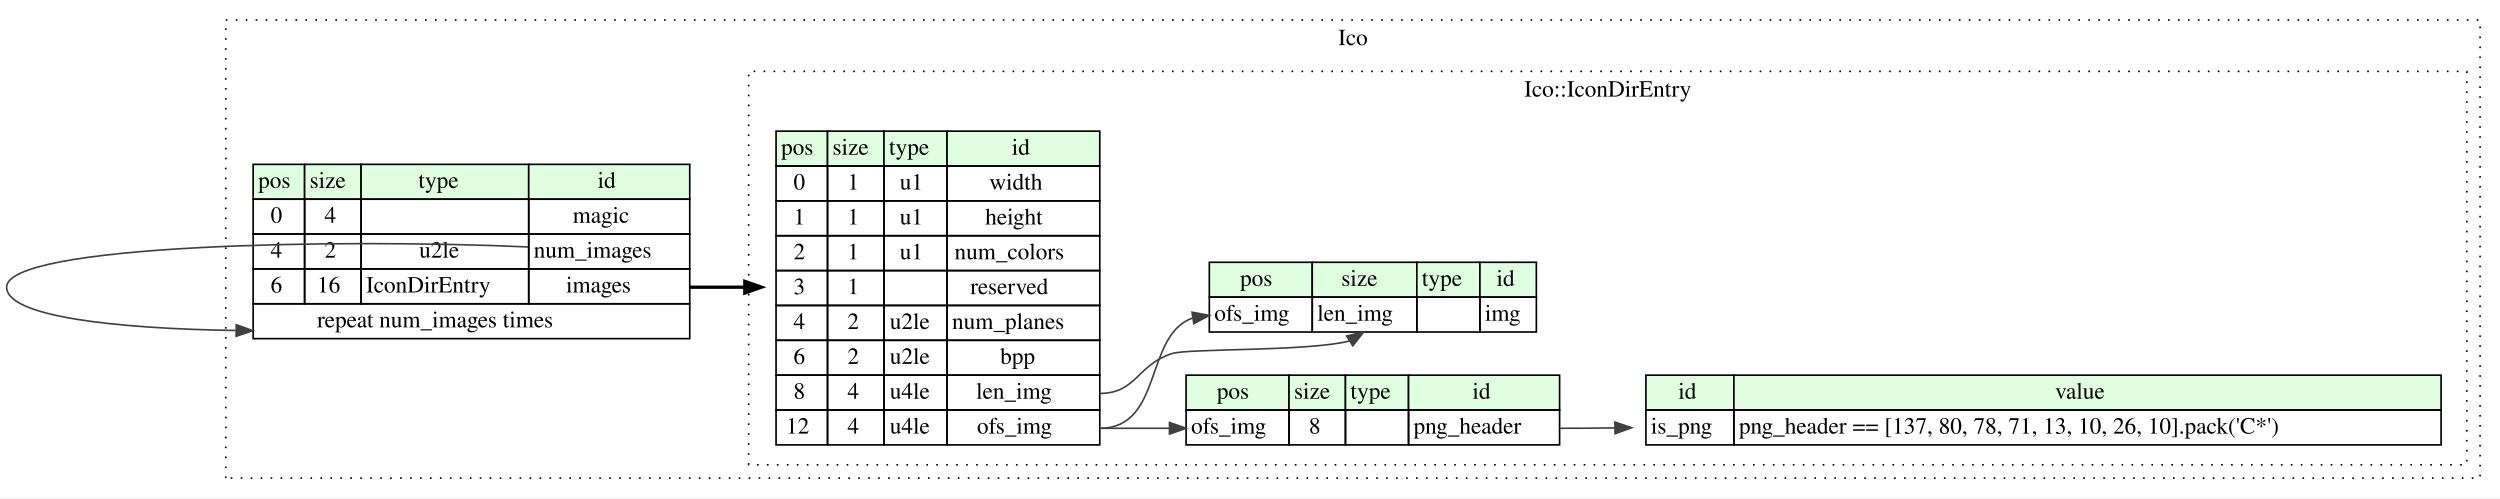
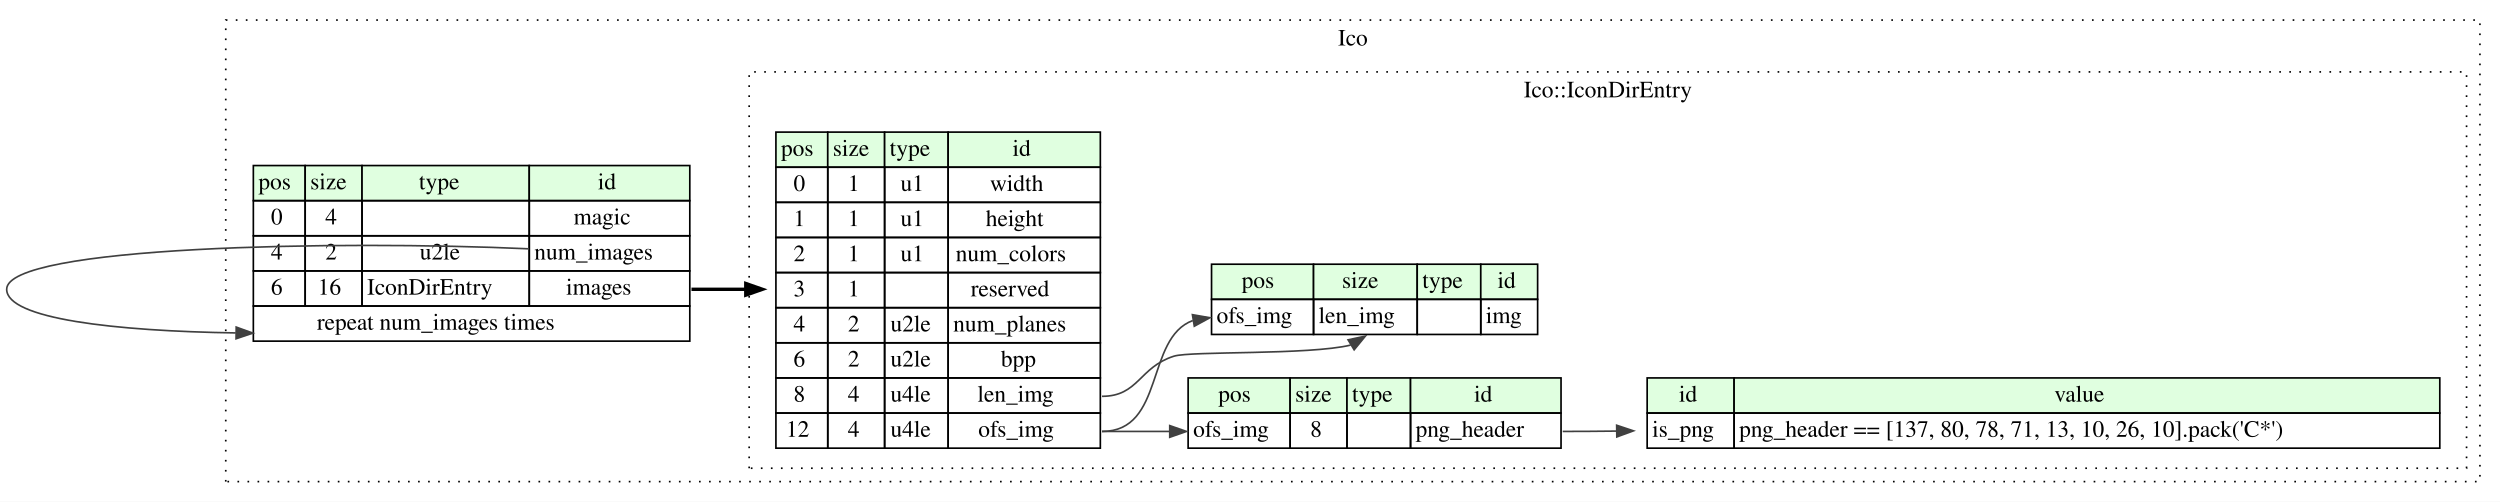
- <svg xmlns="http://www.w3.org/2000/svg" width="1506pt" height="300pt" viewBox="0.00 0.00 1506.00 300.00">
+ <svg xmlns="http://www.w3.org/2000/svg" width="1495pt" height="300pt" viewBox="0.00 0.00 1495.00 300.00">
  <g id="graph0" class="graph" transform="scale(1 1) rotate(0) translate(4 296)">
-     <polygon fill="#ffffff" stroke="transparent" points="-4,4 -4,-296 1502,-296 1502,4 -4,4" />
+     <polygon fill="white" stroke="transparent" points="-4,4 -4,-296 1491,-296 1491,4 -4,4" />
    <g id="clust1" class="cluster">
-       <polygon fill="none" stroke="#000000" stroke-dasharray="1,5" points="132,-8 132,-284 1490,-284 1490,-8 132,-8" />
-       <text text-anchor="middle" x="811" y="-268.8" font-family="Times,serif" font-size="14.00" fill="#000000">Ico</text>
+       <polygon fill="none" stroke="black" stroke-dasharray="1,5" points="131,-8 131,-284 1479,-284 1479,-8 131,-8" />
+       <text text-anchor="middle" x="805" y="-268.8" font-family="Times,serif" font-size="14.00">Ico</text>
    </g>
    <g id="clust2" class="cluster">
-       <polygon fill="none" stroke="#000000" stroke-dasharray="1,5" points="447,-16 447,-253 1482,-253 1482,-16 447,-16" />
-       <text text-anchor="middle" x="964.5" y="-237.8" font-family="Times,serif" font-size="14.00" fill="#000000">Ico::IconDirEntry</text>
+       <polygon fill="none" stroke="black" stroke-dasharray="1,5" points="444,-16 444,-253 1471,-253 1471,-16 444,-16" />
+       <text text-anchor="middle" x="957.5" y="-237.8" font-family="Times,serif" font-size="14.00">Ico::IconDirEntry</text>
    </g>
    <g id="node1" class="node">
-       <polygon fill="#e0ffe0" stroke="transparent" points="148.5,-176 148.5,-197 179.5,-197 179.5,-176 148.5,-176" />
-       <polygon fill="none" stroke="#000000" points="148.5,-176 148.5,-197 179.5,-197 179.5,-176 148.5,-176" />
-       <text text-anchor="start" x="151.5" y="-182.8" font-family="Times,serif" font-size="14.00" fill="#000000">pos</text>
-       <polygon fill="#e0ffe0" stroke="transparent" points="179.5,-176 179.5,-197 213.5,-197 213.5,-176 179.5,-176" />
-       <polygon fill="none" stroke="#000000" points="179.5,-176 179.5,-197 213.5,-197 213.5,-176 179.5,-176" />
-       <text text-anchor="start" x="182.5" y="-182.8" font-family="Times,serif" font-size="14.00" fill="#000000">size</text>
-       <polygon fill="#e0ffe0" stroke="transparent" points="213.5,-176 213.5,-197 314.5,-197 314.5,-176 213.5,-176" />
-       <polygon fill="none" stroke="#000000" points="213.5,-176 213.5,-197 314.5,-197 314.5,-176 213.5,-176" />
-       <text text-anchor="start" x="248" y="-182.8" font-family="Times,serif" font-size="14.00" fill="#000000">type</text>
-       <polygon fill="#e0ffe0" stroke="transparent" points="314.5,-176 314.5,-197 411.5,-197 411.5,-176 314.5,-176" />
-       <polygon fill="none" stroke="#000000" points="314.5,-176 314.5,-197 411.5,-197 411.5,-176 314.5,-176" />
-       <text text-anchor="start" x="356" y="-182.8" font-family="Times,serif" font-size="14.00" fill="#000000">id</text>
-       <polygon fill="none" stroke="#000000" points="148.5,-155 148.5,-176 179.5,-176 179.5,-155 148.5,-155" />
-       <text text-anchor="start" x="159" y="-161.8" font-family="Times,serif" font-size="14.00" fill="#000000">0</text>
-       <polygon fill="none" stroke="#000000" points="179.5,-155 179.5,-176 213.5,-176 213.5,-155 179.5,-155" />
-       <text text-anchor="start" x="191.5" y="-161.8" font-family="Times,serif" font-size="14.00" fill="#000000">4</text>
-       <polygon fill="none" stroke="#000000" points="213.5,-155 213.5,-176 314.5,-176 314.5,-155 213.5,-155" />
-       <polygon fill="none" stroke="#000000" points="314.5,-155 314.5,-176 411.5,-176 411.5,-155 314.5,-155" />
-       <text text-anchor="start" x="341" y="-161.8" font-family="Times,serif" font-size="14.00" fill="#000000">magic</text>
-       <polygon fill="none" stroke="#000000" points="148.5,-134 148.5,-155 179.5,-155 179.5,-134 148.5,-134" />
-       <text text-anchor="start" x="159" y="-140.8" font-family="Times,serif" font-size="14.00" fill="#000000">4</text>
-       <polygon fill="none" stroke="#000000" points="179.5,-134 179.5,-155 213.5,-155 213.5,-134 179.5,-134" />
-       <text text-anchor="start" x="191.5" y="-140.8" font-family="Times,serif" font-size="14.00" fill="#000000">2</text>
-       <polygon fill="none" stroke="#000000" points="213.5,-134 213.5,-155 314.5,-155 314.5,-134 213.5,-134" />
-       <text text-anchor="start" x="248.5" y="-140.8" font-family="Times,serif" font-size="14.00" fill="#000000">u2le</text>
-       <polygon fill="none" stroke="#000000" points="314.5,-134 314.5,-155 411.5,-155 411.5,-134 314.5,-134" />
-       <text text-anchor="start" x="317.5" y="-140.8" font-family="Times,serif" font-size="14.00" fill="#000000">num_images</text>
-       <polygon fill="none" stroke="#000000" points="148.5,-113 148.5,-134 179.5,-134 179.5,-113 148.5,-113" />
-       <text text-anchor="start" x="159" y="-119.8" font-family="Times,serif" font-size="14.00" fill="#000000">6</text>
-       <polygon fill="none" stroke="#000000" points="179.5,-113 179.5,-134 213.5,-134 213.5,-113 179.5,-113" />
-       <text text-anchor="start" x="187" y="-119.8" font-family="Times,serif" font-size="14.00" fill="#000000">16</text>
-       <polygon fill="none" stroke="#000000" points="213.5,-113 213.5,-134 314.5,-134 314.5,-113 213.5,-113" />
-       <text text-anchor="start" x="216.5" y="-119.8" font-family="Times,serif" font-size="14.00" fill="#000000">IconDirEntry</text>
-       <polygon fill="none" stroke="#000000" points="314.5,-113 314.5,-134 411.5,-134 411.5,-113 314.5,-113" />
-       <text text-anchor="start" x="337" y="-119.8" font-family="Times,serif" font-size="14.00" fill="#000000">images</text>
-       <polygon fill="none" stroke="#000000" points="148.5,-92 148.5,-113 411.5,-113 411.5,-92 148.5,-92" />
-       <text text-anchor="start" x="187" y="-98.8" font-family="Times,serif" font-size="14.00" fill="#000000">repeat num_images times</text>
+       <polygon fill="#e0ffe0" stroke="transparent" points="147.5,-176 147.5,-197 178.5,-197 178.5,-176 147.5,-176" />
+       <polygon fill="none" stroke="black" points="147.5,-176 147.5,-197 178.5,-197 178.5,-176 147.5,-176" />
+       <text text-anchor="start" x="150.5" y="-182.8" font-family="Times,serif" font-size="14.00">pos</text>
+       <polygon fill="#e0ffe0" stroke="transparent" points="178.5,-176 178.5,-197 212.5,-197 212.5,-176 178.5,-176" />
+       <polygon fill="none" stroke="black" points="178.5,-176 178.5,-197 212.5,-197 212.5,-176 178.5,-176" />
+       <text text-anchor="start" x="181.5" y="-182.8" font-family="Times,serif" font-size="14.00">size</text>
+       <polygon fill="#e0ffe0" stroke="transparent" points="212.5,-176 212.5,-197 312.5,-197 312.5,-176 212.5,-176" />
+       <polygon fill="none" stroke="black" points="212.5,-176 212.5,-197 312.5,-197 312.5,-176 212.5,-176" />
+       <text text-anchor="start" x="246.5" y="-182.8" font-family="Times,serif" font-size="14.00">type</text>
+       <polygon fill="#e0ffe0" stroke="transparent" points="312.5,-176 312.5,-197 408.5,-197 408.5,-176 312.5,-176" />
+       <polygon fill="none" stroke="black" points="312.5,-176 312.5,-197 408.5,-197 408.5,-176 312.5,-176" />
+       <text text-anchor="start" x="353.5" y="-182.8" font-family="Times,serif" font-size="14.00">id</text>
+       <polygon fill="none" stroke="black" points="147.5,-155 147.5,-176 178.5,-176 178.5,-155 147.5,-155" />
+       <text text-anchor="start" x="158" y="-161.8" font-family="Times,serif" font-size="14.00">0</text>
+       <polygon fill="none" stroke="black" points="178.5,-155 178.5,-176 212.5,-176 212.5,-155 178.5,-155" />
+       <text text-anchor="start" x="190.5" y="-161.8" font-family="Times,serif" font-size="14.00">4</text>
+       <polygon fill="none" stroke="black" points="212.5,-155 212.5,-176 312.5,-176 312.5,-155 212.5,-155" />
+       <polygon fill="none" stroke="black" points="312.5,-155 312.5,-176 408.5,-176 408.5,-155 312.5,-155" />
+       <text text-anchor="start" x="339" y="-161.8" font-family="Times,serif" font-size="14.00">magic</text>
+       <polygon fill="none" stroke="black" points="147.5,-134 147.5,-155 178.5,-155 178.5,-134 147.5,-134" />
+       <text text-anchor="start" x="158" y="-140.8" font-family="Times,serif" font-size="14.00">4</text>
+       <polygon fill="none" stroke="black" points="178.5,-134 178.5,-155 212.5,-155 212.5,-134 178.5,-134" />
+       <text text-anchor="start" x="190.5" y="-140.8" font-family="Times,serif" font-size="14.00">2</text>
+       <polygon fill="none" stroke="black" points="212.5,-134 212.5,-155 312.5,-155 312.5,-134 212.5,-134" />
+       <text text-anchor="start" x="247" y="-140.8" font-family="Times,serif" font-size="14.00">u2le</text>
+       <polygon fill="none" stroke="black" points="312.5,-134 312.5,-155 408.5,-155 408.5,-134 312.5,-134" />
+       <text text-anchor="start" x="315.5" y="-140.8" font-family="Times,serif" font-size="14.00">num_images</text>
+       <polygon fill="none" stroke="black" points="147.5,-113 147.5,-134 178.5,-134 178.5,-113 147.5,-113" />
+       <text text-anchor="start" x="158" y="-119.8" font-family="Times,serif" font-size="14.00">6</text>
+       <polygon fill="none" stroke="black" points="178.5,-113 178.5,-134 212.5,-134 212.5,-113 178.5,-113" />
+       <text text-anchor="start" x="186" y="-119.8" font-family="Times,serif" font-size="14.00">16</text>
+       <polygon fill="none" stroke="black" points="212.5,-113 212.5,-134 312.5,-134 312.5,-113 212.5,-113" />
+       <text text-anchor="start" x="215.5" y="-119.8" font-family="Times,serif" font-size="14.00">IconDirEntry</text>
+       <polygon fill="none" stroke="black" points="312.5,-113 312.5,-134 408.5,-134 408.5,-113 312.5,-113" />
+       <text text-anchor="start" x="334.5" y="-119.8" font-family="Times,serif" font-size="14.00">images</text>
+       <polygon fill="none" stroke="black" points="147.5,-92 147.5,-113 408.5,-113 408.5,-92 147.5,-92" />
+       <text text-anchor="start" x="185.5" y="-98.8" font-family="Times,serif" font-size="14.00">repeat num_images times</text>
    </g>
    <g id="edge2" class="edge">
-       <path fill="none" stroke="#404040" d="M314.142,-147.24C198.742,-152.39 0,-148.723 0,-123 0,-105.288 65.298,-98.033 137.964,-96.914" />
-       <polygon fill="#404040" stroke="#404040" points="138.301,-100.41 148.26,-96.796 138.221,-93.411 138.301,-100.41" />
+       <path fill="none" stroke="#404040" d="M312.3,-147.2C197.92,-152.41 0,-148.78 0,-123 0,-105.29 64.83,-98.03 136.98,-96.91" />
+       <polygon fill="#404040" stroke="#404040" points="137.25,-100.41 147.2,-96.8 137.16,-93.41 137.25,-100.41" />
    </g>
    <g id="node2" class="node">
-       <polygon fill="#e0ffe0" stroke="transparent" points="463.5,-196 463.5,-217 494.5,-217 494.5,-196 463.5,-196" />
-       <polygon fill="none" stroke="#000000" points="463.5,-196 463.5,-217 494.5,-217 494.5,-196 463.5,-196" />
-       <text text-anchor="start" x="466.5" y="-202.8" font-family="Times,serif" font-size="14.00" fill="#000000">pos</text>
-       <polygon fill="#e0ffe0" stroke="transparent" points="494.5,-196 494.5,-217 528.5,-217 528.5,-196 494.5,-196" />
-       <polygon fill="none" stroke="#000000" points="494.5,-196 494.5,-217 528.5,-217 528.5,-196 494.5,-196" />
-       <text text-anchor="start" x="497.5" y="-202.8" font-family="Times,serif" font-size="14.00" fill="#000000">size</text>
-       <polygon fill="#e0ffe0" stroke="transparent" points="528.5,-196 528.5,-217 566.5,-217 566.5,-196 528.5,-196" />
-       <polygon fill="none" stroke="#000000" points="528.5,-196 528.5,-217 566.5,-217 566.5,-196 528.5,-196" />
-       <text text-anchor="start" x="531.5" y="-202.8" font-family="Times,serif" font-size="14.00" fill="#000000">type</text>
-       <polygon fill="#e0ffe0" stroke="transparent" points="566.5,-196 566.5,-217 658.5,-217 658.5,-196 566.5,-196" />
-       <polygon fill="none" stroke="#000000" points="566.5,-196 566.5,-217 658.5,-217 658.5,-196 566.5,-196" />
-       <text text-anchor="start" x="605.5" y="-202.8" font-family="Times,serif" font-size="14.00" fill="#000000">id</text>
-       <polygon fill="none" stroke="#000000" points="463.5,-175 463.5,-196 494.5,-196 494.5,-175 463.5,-175" />
-       <text text-anchor="start" x="474" y="-181.8" font-family="Times,serif" font-size="14.00" fill="#000000">0</text>
-       <polygon fill="none" stroke="#000000" points="494.5,-175 494.5,-196 528.5,-196 528.5,-175 494.5,-175" />
-       <text text-anchor="start" x="506.5" y="-181.8" font-family="Times,serif" font-size="14.00" fill="#000000">1</text>
-       <polygon fill="none" stroke="#000000" points="528.5,-175 528.5,-196 566.5,-196 566.5,-175 528.5,-175" />
-       <text text-anchor="start" x="538" y="-181.8" font-family="Times,serif" font-size="14.00" fill="#000000">u1</text>
-       <polygon fill="none" stroke="#000000" points="566.5,-175 566.5,-196 658.5,-196 658.5,-175 566.5,-175" />
-       <text text-anchor="start" x="592" y="-181.8" font-family="Times,serif" font-size="14.00" fill="#000000">width</text>
-       <polygon fill="none" stroke="#000000" points="463.5,-154 463.5,-175 494.5,-175 494.5,-154 463.5,-154" />
-       <text text-anchor="start" x="474" y="-160.8" font-family="Times,serif" font-size="14.00" fill="#000000">1</text>
-       <polygon fill="none" stroke="#000000" points="494.5,-154 494.5,-175 528.5,-175 528.5,-154 494.5,-154" />
-       <text text-anchor="start" x="506.5" y="-160.8" font-family="Times,serif" font-size="14.00" fill="#000000">1</text>
-       <polygon fill="none" stroke="#000000" points="528.5,-154 528.5,-175 566.5,-175 566.5,-154 528.5,-154" />
-       <text text-anchor="start" x="538" y="-160.8" font-family="Times,serif" font-size="14.00" fill="#000000">u1</text>
-       <polygon fill="none" stroke="#000000" points="566.5,-154 566.5,-175 658.5,-175 658.5,-154 566.5,-154" />
-       <text text-anchor="start" x="589.5" y="-160.8" font-family="Times,serif" font-size="14.00" fill="#000000">height</text>
-       <polygon fill="none" stroke="#000000" points="463.5,-133 463.5,-154 494.5,-154 494.5,-133 463.5,-133" />
-       <text text-anchor="start" x="474" y="-139.8" font-family="Times,serif" font-size="14.00" fill="#000000">2</text>
-       <polygon fill="none" stroke="#000000" points="494.5,-133 494.5,-154 528.5,-154 528.5,-133 494.5,-133" />
-       <text text-anchor="start" x="506.5" y="-139.8" font-family="Times,serif" font-size="14.00" fill="#000000">1</text>
-       <polygon fill="none" stroke="#000000" points="528.5,-133 528.5,-154 566.5,-154 566.5,-133 528.5,-133" />
-       <text text-anchor="start" x="538" y="-139.8" font-family="Times,serif" font-size="14.00" fill="#000000">u1</text>
-       <polygon fill="none" stroke="#000000" points="566.5,-133 566.5,-154 658.5,-154 658.5,-133 566.5,-133" />
-       <text text-anchor="start" x="571" y="-139.8" font-family="Times,serif" font-size="14.00" fill="#000000">num_colors</text>
-       <polygon fill="none" stroke="#000000" points="463.5,-112 463.5,-133 494.5,-133 494.5,-112 463.5,-112" />
-       <text text-anchor="start" x="474" y="-118.8" font-family="Times,serif" font-size="14.00" fill="#000000">3</text>
-       <polygon fill="none" stroke="#000000" points="494.5,-112 494.5,-133 528.5,-133 528.5,-112 494.5,-112" />
-       <text text-anchor="start" x="506.5" y="-118.8" font-family="Times,serif" font-size="14.00" fill="#000000">1</text>
-       <polygon fill="none" stroke="#000000" points="528.5,-112 528.5,-133 566.5,-133 566.5,-112 528.5,-112" />
-       <polygon fill="none" stroke="#000000" points="566.5,-112 566.5,-133 658.5,-133 658.5,-112 566.5,-112" />
-       <text text-anchor="start" x="580.5" y="-118.8" font-family="Times,serif" font-size="14.00" fill="#000000">reserved</text>
-       <polygon fill="none" stroke="#000000" points="463.5,-91 463.5,-112 494.5,-112 494.5,-91 463.5,-91" />
-       <text text-anchor="start" x="474" y="-97.8" font-family="Times,serif" font-size="14.00" fill="#000000">4</text>
-       <polygon fill="none" stroke="#000000" points="494.5,-91 494.5,-112 528.5,-112 528.5,-91 494.5,-91" />
-       <text text-anchor="start" x="506.5" y="-97.8" font-family="Times,serif" font-size="14.00" fill="#000000">2</text>
-       <polygon fill="none" stroke="#000000" points="528.5,-91 528.5,-112 566.5,-112 566.5,-91 528.5,-91" />
-       <text text-anchor="start" x="532" y="-97.8" font-family="Times,serif" font-size="14.00" fill="#000000">u2le</text>
-       <polygon fill="none" stroke="#000000" points="566.5,-91 566.5,-112 658.5,-112 658.5,-91 566.5,-91" />
-       <text text-anchor="start" x="569.5" y="-97.8" font-family="Times,serif" font-size="14.00" fill="#000000">num_planes</text>
-       <polygon fill="none" stroke="#000000" points="463.5,-70 463.5,-91 494.5,-91 494.5,-70 463.5,-70" />
-       <text text-anchor="start" x="474" y="-76.8" font-family="Times,serif" font-size="14.00" fill="#000000">6</text>
-       <polygon fill="none" stroke="#000000" points="494.5,-70 494.5,-91 528.5,-91 528.5,-70 494.5,-70" />
-       <text text-anchor="start" x="506.5" y="-76.8" font-family="Times,serif" font-size="14.00" fill="#000000">2</text>
-       <polygon fill="none" stroke="#000000" points="528.5,-70 528.5,-91 566.5,-91 566.5,-70 528.5,-70" />
-       <text text-anchor="start" x="532" y="-76.8" font-family="Times,serif" font-size="14.00" fill="#000000">u2le</text>
-       <polygon fill="none" stroke="#000000" points="566.5,-70 566.5,-91 658.5,-91 658.5,-70 566.5,-70" />
-       <text text-anchor="start" x="598.5" y="-76.8" font-family="Times,serif" font-size="14.00" fill="#000000">bpp</text>
-       <polygon fill="none" stroke="#000000" points="463.5,-49 463.5,-70 494.5,-70 494.5,-49 463.5,-49" />
-       <text text-anchor="start" x="474" y="-55.8" font-family="Times,serif" font-size="14.00" fill="#000000">8</text>
-       <polygon fill="none" stroke="#000000" points="494.5,-49 494.5,-70 528.5,-70 528.5,-49 494.5,-49" />
-       <text text-anchor="start" x="506.5" y="-55.8" font-family="Times,serif" font-size="14.00" fill="#000000">4</text>
-       <polygon fill="none" stroke="#000000" points="528.5,-49 528.5,-70 566.5,-70 566.5,-49 528.5,-49" />
-       <text text-anchor="start" x="532" y="-55.8" font-family="Times,serif" font-size="14.00" fill="#000000">u4le</text>
-       <polygon fill="none" stroke="#000000" points="566.5,-49 566.5,-70 658.5,-70 658.5,-49 566.5,-49" />
-       <text text-anchor="start" x="584" y="-55.8" font-family="Times,serif" font-size="14.00" fill="#000000">len_img</text>
-       <polygon fill="none" stroke="#000000" points="463.5,-28 463.5,-49 494.5,-49 494.5,-28 463.5,-28" />
-       <text text-anchor="start" x="469.5" y="-34.8" font-family="Times,serif" font-size="14.00" fill="#000000">12</text>
-       <polygon fill="none" stroke="#000000" points="494.5,-28 494.5,-49 528.5,-49 528.5,-28 494.5,-28" />
-       <text text-anchor="start" x="506.5" y="-34.8" font-family="Times,serif" font-size="14.00" fill="#000000">4</text>
-       <polygon fill="none" stroke="#000000" points="528.5,-28 528.5,-49 566.5,-49 566.5,-28 528.5,-28" />
-       <text text-anchor="start" x="532" y="-34.8" font-family="Times,serif" font-size="14.00" fill="#000000">u4le</text>
-       <polygon fill="none" stroke="#000000" points="566.5,-28 566.5,-49 658.5,-49 658.5,-28 566.5,-28" />
-       <text text-anchor="start" x="584.5" y="-34.8" font-family="Times,serif" font-size="14.00" fill="#000000">ofs_img</text>
+       <polygon fill="#e0ffe0" stroke="transparent" points="460,-196 460,-217 491,-217 491,-196 460,-196" />
+       <polygon fill="none" stroke="black" points="460,-196 460,-217 491,-217 491,-196 460,-196" />
+       <text text-anchor="start" x="463" y="-202.8" font-family="Times,serif" font-size="14.00">pos</text>
+       <polygon fill="#e0ffe0" stroke="transparent" points="491,-196 491,-217 525,-217 525,-196 491,-196" />
+       <polygon fill="none" stroke="black" points="491,-196 491,-217 525,-217 525,-196 491,-196" />
+       <text text-anchor="start" x="494" y="-202.8" font-family="Times,serif" font-size="14.00">size</text>
+       <polygon fill="#e0ffe0" stroke="transparent" points="525,-196 525,-217 563,-217 563,-196 525,-196" />
+       <polygon fill="none" stroke="black" points="525,-196 525,-217 563,-217 563,-196 525,-196" />
+       <text text-anchor="start" x="528" y="-202.8" font-family="Times,serif" font-size="14.00">type</text>
+       <polygon fill="#e0ffe0" stroke="transparent" points="563,-196 563,-217 654,-217 654,-196 563,-196" />
+       <polygon fill="none" stroke="black" points="563,-196 563,-217 654,-217 654,-196 563,-196" />
+       <text text-anchor="start" x="601.5" y="-202.8" font-family="Times,serif" font-size="14.00">id</text>
+       <polygon fill="none" stroke="black" points="460,-175 460,-196 491,-196 491,-175 460,-175" />
+       <text text-anchor="start" x="470.5" y="-181.8" font-family="Times,serif" font-size="14.00">0</text>
+       <polygon fill="none" stroke="black" points="491,-175 491,-196 525,-196 525,-175 491,-175" />
+       <text text-anchor="start" x="503" y="-181.8" font-family="Times,serif" font-size="14.00">1</text>
+       <polygon fill="none" stroke="black" points="525,-175 525,-196 563,-196 563,-175 525,-175" />
+       <text text-anchor="start" x="534.5" y="-181.8" font-family="Times,serif" font-size="14.00">u1</text>
+       <polygon fill="none" stroke="black" points="563,-175 563,-196 654,-196 654,-175 563,-175" />
+       <text text-anchor="start" x="588" y="-181.8" font-family="Times,serif" font-size="14.00">width</text>
+       <polygon fill="none" stroke="black" points="460,-154 460,-175 491,-175 491,-154 460,-154" />
+       <text text-anchor="start" x="470.5" y="-160.8" font-family="Times,serif" font-size="14.00">1</text>
+       <polygon fill="none" stroke="black" points="491,-154 491,-175 525,-175 525,-154 491,-154" />
+       <text text-anchor="start" x="503" y="-160.8" font-family="Times,serif" font-size="14.00">1</text>
+       <polygon fill="none" stroke="black" points="525,-154 525,-175 563,-175 563,-154 525,-154" />
+       <text text-anchor="start" x="534.5" y="-160.8" font-family="Times,serif" font-size="14.00">u1</text>
+       <polygon fill="none" stroke="black" points="563,-154 563,-175 654,-175 654,-154 563,-154" />
+       <text text-anchor="start" x="585.5" y="-160.8" font-family="Times,serif" font-size="14.00">height</text>
+       <polygon fill="none" stroke="black" points="460,-133 460,-154 491,-154 491,-133 460,-133" />
+       <text text-anchor="start" x="470.5" y="-139.8" font-family="Times,serif" font-size="14.00">2</text>
+       <polygon fill="none" stroke="black" points="491,-133 491,-154 525,-154 525,-133 491,-133" />
+       <text text-anchor="start" x="503" y="-139.8" font-family="Times,serif" font-size="14.00">1</text>
+       <polygon fill="none" stroke="black" points="525,-133 525,-154 563,-154 563,-133 525,-133" />
+       <text text-anchor="start" x="534.5" y="-139.8" font-family="Times,serif" font-size="14.00">u1</text>
+       <polygon fill="none" stroke="black" points="563,-133 563,-154 654,-154 654,-133 563,-133" />
+       <text text-anchor="start" x="567.5" y="-139.8" font-family="Times,serif" font-size="14.00">num_colors</text>
+       <polygon fill="none" stroke="black" points="460,-112 460,-133 491,-133 491,-112 460,-112" />
+       <text text-anchor="start" x="470.5" y="-118.8" font-family="Times,serif" font-size="14.00">3</text>
+       <polygon fill="none" stroke="black" points="491,-112 491,-133 525,-133 525,-112 491,-112" />
+       <text text-anchor="start" x="503" y="-118.8" font-family="Times,serif" font-size="14.00">1</text>
+       <polygon fill="none" stroke="black" points="525,-112 525,-133 563,-133 563,-112 525,-112" />
+       <polygon fill="none" stroke="black" points="563,-112 563,-133 654,-133 654,-112 563,-112" />
+       <text text-anchor="start" x="576.5" y="-118.8" font-family="Times,serif" font-size="14.00">reserved</text>
+       <polygon fill="none" stroke="black" points="460,-91 460,-112 491,-112 491,-91 460,-91" />
+       <text text-anchor="start" x="470.5" y="-97.8" font-family="Times,serif" font-size="14.00">4</text>
+       <polygon fill="none" stroke="black" points="491,-91 491,-112 525,-112 525,-91 491,-91" />
+       <text text-anchor="start" x="503" y="-97.8" font-family="Times,serif" font-size="14.00">2</text>
+       <polygon fill="none" stroke="black" points="525,-91 525,-112 563,-112 563,-91 525,-91" />
+       <text text-anchor="start" x="528.5" y="-97.8" font-family="Times,serif" font-size="14.00">u2le</text>
+       <polygon fill="none" stroke="black" points="563,-91 563,-112 654,-112 654,-91 563,-91" />
+       <text text-anchor="start" x="566" y="-97.8" font-family="Times,serif" font-size="14.00">num_planes</text>
+       <polygon fill="none" stroke="black" points="460,-70 460,-91 491,-91 491,-70 460,-70" />
+       <text text-anchor="start" x="470.5" y="-76.8" font-family="Times,serif" font-size="14.00">6</text>
+       <polygon fill="none" stroke="black" points="491,-70 491,-91 525,-91 525,-70 491,-70" />
+       <text text-anchor="start" x="503" y="-76.8" font-family="Times,serif" font-size="14.00">2</text>
+       <polygon fill="none" stroke="black" points="525,-70 525,-91 563,-91 563,-70 525,-70" />
+       <text text-anchor="start" x="528.5" y="-76.8" font-family="Times,serif" font-size="14.00">u2le</text>
+       <polygon fill="none" stroke="black" points="563,-70 563,-91 654,-91 654,-70 563,-70" />
+       <text text-anchor="start" x="594.5" y="-76.8" font-family="Times,serif" font-size="14.00">bpp</text>
+       <polygon fill="none" stroke="black" points="460,-49 460,-70 491,-70 491,-49 460,-49" />
+       <text text-anchor="start" x="470.5" y="-55.8" font-family="Times,serif" font-size="14.00">8</text>
+       <polygon fill="none" stroke="black" points="491,-49 491,-70 525,-70 525,-49 491,-49" />
+       <text text-anchor="start" x="503" y="-55.8" font-family="Times,serif" font-size="14.00">4</text>
+       <polygon fill="none" stroke="black" points="525,-49 525,-70 563,-70 563,-49 525,-49" />
+       <text text-anchor="start" x="528.5" y="-55.8" font-family="Times,serif" font-size="14.00">u4le</text>
+       <polygon fill="none" stroke="black" points="563,-49 563,-70 654,-70 654,-49 563,-49" />
+       <text text-anchor="start" x="580.5" y="-55.8" font-family="Times,serif" font-size="14.00">len_img</text>
+       <polygon fill="none" stroke="black" points="460,-28 460,-49 491,-49 491,-28 460,-28" />
+       <text text-anchor="start" x="466" y="-34.8" font-family="Times,serif" font-size="14.00">12</text>
+       <polygon fill="none" stroke="black" points="491,-28 491,-49 525,-49 525,-28 491,-28" />
+       <text text-anchor="start" x="503" y="-34.8" font-family="Times,serif" font-size="14.00">4</text>
+       <polygon fill="none" stroke="black" points="525,-28 525,-49 563,-49 563,-28 525,-28" />
+       <text text-anchor="start" x="528.5" y="-34.8" font-family="Times,serif" font-size="14.00">u4le</text>
+       <polygon fill="none" stroke="black" points="563,-28 563,-49 654,-49 654,-28 563,-28" />
+       <text text-anchor="start" x="581" y="-34.8" font-family="Times,serif" font-size="14.00">ofs_img</text>
    </g>
    <g id="edge1" class="edge">
-       <path fill="none" stroke="#000000" stroke-width="2" d="M411.5,-123C422.195,-123 433.321,-123 444.462,-123" />
-       <polygon fill="#000000" stroke="#000000" stroke-width="2" points="444.684,-126.5 454.684,-123 444.684,-119.5 444.684,-126.5" />
+       <path fill="none" stroke="black" stroke-width="2" d="M409.5,-123C420.02,-123 430.96,-123 441.91,-123" />
+       <polygon fill="black" stroke="black" stroke-width="2" points="441.96,-126.5 451.96,-123 441.96,-119.5 441.96,-126.5" />
    </g>
    <g id="node3" class="node">
-       <polygon fill="#e0ffe0" stroke="transparent" points="724.5,-117 724.5,-138 786.5,-138 786.5,-117 724.5,-117" />
-       <polygon fill="none" stroke="#000000" points="724.5,-117 724.5,-138 786.5,-138 786.5,-117 724.5,-117" />
-       <text text-anchor="start" x="743" y="-123.8" font-family="Times,serif" font-size="14.00" fill="#000000">pos</text>
-       <polygon fill="#e0ffe0" stroke="transparent" points="786.5,-117 786.5,-138 849.5,-138 849.5,-117 786.5,-117" />
-       <polygon fill="none" stroke="#000000" points="786.5,-117 786.5,-138 849.5,-138 849.5,-117 786.5,-117" />
-       <text text-anchor="start" x="804" y="-123.8" font-family="Times,serif" font-size="14.00" fill="#000000">size</text>
-       <polygon fill="#e0ffe0" stroke="transparent" points="849.5,-117 849.5,-138 887.5,-138 887.5,-117 849.5,-117" />
-       <polygon fill="none" stroke="#000000" points="849.5,-117 849.5,-138 887.5,-138 887.5,-117 849.5,-117" />
-       <text text-anchor="start" x="852.5" y="-123.8" font-family="Times,serif" font-size="14.00" fill="#000000">type</text>
-       <polygon fill="#e0ffe0" stroke="transparent" points="887.5,-117 887.5,-138 921.5,-138 921.5,-117 887.5,-117" />
-       <polygon fill="none" stroke="#000000" points="887.5,-117 887.5,-138 921.5,-138 921.5,-117 887.5,-117" />
-       <text text-anchor="start" x="897.5" y="-123.8" font-family="Times,serif" font-size="14.00" fill="#000000">id</text>
-       <polygon fill="none" stroke="#000000" points="724.5,-96 724.5,-117 786.5,-117 786.5,-96 724.5,-96" />
-       <text text-anchor="start" x="727.5" y="-102.8" font-family="Times,serif" font-size="14.00" fill="#000000">ofs_img</text>
-       <polygon fill="none" stroke="#000000" points="786.5,-96 786.5,-117 849.5,-117 849.5,-96 786.5,-96" />
-       <text text-anchor="start" x="789.5" y="-102.8" font-family="Times,serif" font-size="14.00" fill="#000000">len_img</text>
-       <polygon fill="none" stroke="#000000" points="849.5,-96 849.5,-117 887.5,-117 887.5,-96 849.5,-96" />
-       <polygon fill="none" stroke="#000000" points="887.5,-96 887.5,-117 921.5,-117 921.5,-96 887.5,-96" />
-       <text text-anchor="start" x="890.5" y="-102.8" font-family="Times,serif" font-size="14.00" fill="#000000">img</text>
+       <polygon fill="#e0ffe0" stroke="transparent" points="720.5,-117 720.5,-138 781.5,-138 781.5,-117 720.5,-117" />
+       <polygon fill="none" stroke="black" points="720.5,-117 720.5,-138 781.5,-138 781.5,-117 720.5,-117" />
+       <text text-anchor="start" x="738.5" y="-123.8" font-family="Times,serif" font-size="14.00">pos</text>
+       <polygon fill="#e0ffe0" stroke="transparent" points="781.5,-117 781.5,-138 843.5,-138 843.5,-117 781.5,-117" />
+       <polygon fill="none" stroke="black" points="781.5,-117 781.5,-138 843.5,-138 843.5,-117 781.5,-117" />
+       <text text-anchor="start" x="798.5" y="-123.8" font-family="Times,serif" font-size="14.00">size</text>
+       <polygon fill="#e0ffe0" stroke="transparent" points="843.5,-117 843.5,-138 881.5,-138 881.5,-117 843.5,-117" />
+       <polygon fill="none" stroke="black" points="843.5,-117 843.5,-138 881.5,-138 881.5,-117 843.5,-117" />
+       <text text-anchor="start" x="846.5" y="-123.8" font-family="Times,serif" font-size="14.00">type</text>
+       <polygon fill="#e0ffe0" stroke="transparent" points="881.5,-117 881.5,-138 915.5,-138 915.5,-117 881.5,-117" />
+       <polygon fill="none" stroke="black" points="881.5,-117 881.5,-138 915.5,-138 915.5,-117 881.5,-117" />
+       <text text-anchor="start" x="891.5" y="-123.8" font-family="Times,serif" font-size="14.00">id</text>
+       <polygon fill="none" stroke="black" points="720.5,-96 720.5,-117 781.5,-117 781.5,-96 720.5,-96" />
+       <text text-anchor="start" x="723.5" y="-102.8" font-family="Times,serif" font-size="14.00">ofs_img</text>
+       <polygon fill="none" stroke="black" points="781.5,-96 781.5,-117 843.5,-117 843.5,-96 781.5,-96" />
+       <text text-anchor="start" x="784.5" y="-102.8" font-family="Times,serif" font-size="14.00">len_img</text>
+       <polygon fill="none" stroke="black" points="843.5,-96 843.5,-117 881.5,-117 881.5,-96 843.5,-96" />
+       <polygon fill="none" stroke="black" points="881.5,-96 881.5,-117 915.5,-117 915.5,-96 881.5,-96" />
+       <text text-anchor="start" x="884.5" y="-102.8" font-family="Times,serif" font-size="14.00">img</text>
    </g>
    <g id="edge3" class="edge">
-       <path fill="none" stroke="#404040" d="M658.5,-38C696.833,-38 685.172,-94.33 714.522,-104.452" />
-       <polygon fill="#404040" stroke="#404040" points="714.082,-107.925 724.5,-106 715.155,-101.008 714.082,-107.925" />
+       <path fill="none" stroke="#404040" d="M655,-38C692.75,-38 680.84,-93.85 709.28,-104.32" />
+       <polygon fill="#404040" stroke="#404040" points="709.06,-107.83 719.5,-106 710.2,-100.92 709.06,-107.83" />
    </g>
    <g id="edge4" class="edge">
-       <path fill="none" stroke="#404040" d="M658.5,-59C680.581,-59 680.959,-76.304 702,-83 712.143,-86.228 784.029,-84.193 808.988,-90.609" />
-       <polygon fill="#404040" stroke="#404040" points="807.179,-93.606 817.5,-96 810.925,-87.692 807.179,-93.606" />
+       <path fill="none" stroke="#404040" d="M655,-59C676.89,-59 677.14,-76.39 698,-83 708,-86.17 778.64,-83.61 803.71,-89.64" />
+       <polygon fill="#404040" stroke="#404040" points="802.14,-92.79 812.5,-95 805.78,-86.81 802.14,-92.79" />
    </g>
    <g id="node4" class="node">
-       <polygon fill="#e0ffe0" stroke="transparent" points="710.5,-49 710.5,-70 772.5,-70 772.5,-49 710.5,-49" />
-       <polygon fill="none" stroke="#000000" points="710.5,-49 710.5,-70 772.5,-70 772.5,-49 710.5,-49" />
-       <text text-anchor="start" x="729" y="-55.8" font-family="Times,serif" font-size="14.00" fill="#000000">pos</text>
-       <polygon fill="#e0ffe0" stroke="transparent" points="772.5,-49 772.5,-70 806.5,-70 806.5,-49 772.5,-49" />
-       <polygon fill="none" stroke="#000000" points="772.5,-49 772.5,-70 806.5,-70 806.5,-49 772.5,-49" />
-       <text text-anchor="start" x="775.5" y="-55.8" font-family="Times,serif" font-size="14.00" fill="#000000">size</text>
-       <polygon fill="#e0ffe0" stroke="transparent" points="806.5,-49 806.5,-70 844.5,-70 844.5,-49 806.5,-49" />
-       <polygon fill="none" stroke="#000000" points="806.5,-49 806.5,-70 844.5,-70 844.5,-49 806.5,-49" />
-       <text text-anchor="start" x="809.5" y="-55.8" font-family="Times,serif" font-size="14.00" fill="#000000">type</text>
-       <polygon fill="#e0ffe0" stroke="transparent" points="844.5,-49 844.5,-70 935.5,-70 935.5,-49 844.5,-49" />
-       <polygon fill="none" stroke="#000000" points="844.5,-49 844.5,-70 935.5,-70 935.5,-49 844.5,-49" />
-       <text text-anchor="start" x="883" y="-55.8" font-family="Times,serif" font-size="14.00" fill="#000000">id</text>
-       <polygon fill="none" stroke="#000000" points="710.5,-28 710.5,-49 772.5,-49 772.5,-28 710.5,-28" />
-       <text text-anchor="start" x="713.5" y="-34.8" font-family="Times,serif" font-size="14.00" fill="#000000">ofs_img</text>
-       <polygon fill="none" stroke="#000000" points="772.5,-28 772.5,-49 806.5,-49 806.5,-28 772.5,-28" />
-       <text text-anchor="start" x="784.5" y="-34.8" font-family="Times,serif" font-size="14.00" fill="#000000">8</text>
-       <polygon fill="none" stroke="#000000" points="806.5,-28 806.5,-49 844.5,-49 844.5,-28 806.5,-28" />
-       <polygon fill="none" stroke="#000000" points="844.5,-28 844.5,-49 935.5,-49 935.5,-28 844.5,-28" />
-       <text text-anchor="start" x="847.5" y="-34.8" font-family="Times,serif" font-size="14.00" fill="#000000">png_header</text>
+       <polygon fill="#e0ffe0" stroke="transparent" points="706.5,-49 706.5,-70 767.5,-70 767.5,-49 706.5,-49" />
+       <polygon fill="none" stroke="black" points="706.5,-49 706.5,-70 767.5,-70 767.5,-49 706.5,-49" />
+       <text text-anchor="start" x="724.5" y="-55.8" font-family="Times,serif" font-size="14.00">pos</text>
+       <polygon fill="#e0ffe0" stroke="transparent" points="767.5,-49 767.5,-70 801.5,-70 801.5,-49 767.5,-49" />
+       <polygon fill="none" stroke="black" points="767.5,-49 767.5,-70 801.5,-70 801.5,-49 767.5,-49" />
+       <text text-anchor="start" x="770.5" y="-55.8" font-family="Times,serif" font-size="14.00">size</text>
+       <polygon fill="#e0ffe0" stroke="transparent" points="801.5,-49 801.5,-70 839.5,-70 839.5,-49 801.5,-49" />
+       <polygon fill="none" stroke="black" points="801.5,-49 801.5,-70 839.5,-70 839.5,-49 801.5,-49" />
+       <text text-anchor="start" x="804.5" y="-55.8" font-family="Times,serif" font-size="14.00">type</text>
+       <polygon fill="#e0ffe0" stroke="transparent" points="839.5,-49 839.5,-70 929.5,-70 929.5,-49 839.5,-49" />
+       <polygon fill="none" stroke="black" points="839.5,-49 839.5,-70 929.5,-70 929.5,-49 839.5,-49" />
+       <text text-anchor="start" x="877.5" y="-55.8" font-family="Times,serif" font-size="14.00">id</text>
+       <polygon fill="none" stroke="black" points="706.5,-28 706.5,-49 767.5,-49 767.5,-28 706.5,-28" />
+       <text text-anchor="start" x="709.5" y="-34.8" font-family="Times,serif" font-size="14.00">ofs_img</text>
+       <polygon fill="none" stroke="black" points="767.5,-28 767.5,-49 801.5,-49 801.5,-28 767.5,-28" />
+       <text text-anchor="start" x="779.5" y="-34.8" font-family="Times,serif" font-size="14.00">8</text>
+       <polygon fill="none" stroke="black" points="801.5,-28 801.5,-49 839.5,-49 839.5,-28 801.5,-28" />
+       <polygon fill="none" stroke="black" points="839.5,-28 839.5,-49 929.5,-49 929.5,-28 839.5,-28" />
+       <text text-anchor="start" x="842.5" y="-34.8" font-family="Times,serif" font-size="14.00">png_header</text>
    </g>
    <g id="edge5" class="edge">
-       <path fill="none" stroke="#404040" d="M658.5,-38C677.819,-38 685.027,-38 700.372,-38" />
-       <polygon fill="#404040" stroke="#404040" points="700.5,-41.5 710.5,-38 700.5,-34.5 700.5,-41.5" />
+       <path fill="none" stroke="#404040" d="M655,-38C673.59,-38 680.63,-38 695.25,-38" />
+       <polygon fill="#404040" stroke="#404040" points="695.5,-41.5 705.5,-38 695.5,-34.5 695.5,-41.5" />
    </g>
    <g id="node5" class="node">
-       <polygon fill="#e0ffe0" stroke="transparent" points="987.5,-49 987.5,-70 1040.5,-70 1040.5,-49 987.5,-49" />
-       <polygon fill="none" stroke="#000000" points="987.5,-49 987.5,-70 1040.5,-70 1040.5,-49 987.5,-49" />
-       <text text-anchor="start" x="1007" y="-55.8" font-family="Times,serif" font-size="14.00" fill="#000000">id</text>
-       <polygon fill="#e0ffe0" stroke="transparent" points="1040.5,-49 1040.5,-70 1466.5,-70 1466.5,-49 1040.5,-49" />
-       <polygon fill="none" stroke="#000000" points="1040.5,-49 1040.5,-70 1466.5,-70 1466.5,-49 1040.5,-49" />
-       <text text-anchor="start" x="1234" y="-55.8" font-family="Times,serif" font-size="14.00" fill="#000000">value</text>
-       <polygon fill="none" stroke="#000000" points="987.5,-28 987.5,-49 1040.5,-49 1040.5,-28 987.5,-28" />
-       <text text-anchor="start" x="990.5" y="-34.8" font-family="Times,serif" font-size="14.00" fill="#000000">is_png</text>
-       <polygon fill="none" stroke="#000000" points="1040.5,-28 1040.5,-49 1466.5,-49 1466.5,-28 1040.5,-28" />
-       <text text-anchor="start" x="1043.5" y="-34.8" font-family="Times,serif" font-size="14.00" fill="#000000">png_header == [137, 80, 78, 71, 13, 10, 26, 10].pack('C*')</text>
+       <polygon fill="#e0ffe0" stroke="transparent" points="981,-49 981,-70 1033,-70 1033,-49 981,-49" />
+       <polygon fill="none" stroke="black" points="981,-49 981,-70 1033,-70 1033,-49 981,-49" />
+       <text text-anchor="start" x="1000" y="-55.8" font-family="Times,serif" font-size="14.00">id</text>
+       <polygon fill="#e0ffe0" stroke="transparent" points="1033,-49 1033,-70 1455,-70 1455,-49 1033,-49" />
+       <polygon fill="none" stroke="black" points="1033,-49 1033,-70 1455,-70 1455,-49 1033,-49" />
+       <text text-anchor="start" x="1224.5" y="-55.8" font-family="Times,serif" font-size="14.00">value</text>
+       <polygon fill="none" stroke="black" points="981,-28 981,-49 1033,-49 1033,-28 981,-28" />
+       <text text-anchor="start" x="984" y="-34.8" font-family="Times,serif" font-size="14.00">is_png</text>
+       <polygon fill="none" stroke="black" points="1033,-28 1033,-49 1455,-49 1455,-28 1033,-28" />
+       <text text-anchor="start" x="1036" y="-34.8" font-family="Times,serif" font-size="14.00">png_header == [137, 80, 78, 71, 13, 10, 26, 10].pack('C*')</text>
    </g>
    <g id="edge6" class="edge">
-       <path fill="none" stroke="#404040" d="M935.5,-38C946.338,-38 957.402,-38.077 968.577,-38.218" />
-       <polygon fill="#404040" stroke="#404040" points="968.819,-41.722 978.868,-38.366 968.919,-34.723 968.819,-41.722" />
+       <path fill="none" stroke="#404040" d="M930.5,-38C941.08,-38 951.87,-38.08 962.77,-38.21" />
+       <polygon fill="#404040" stroke="#404040" points="962.76,-41.71 972.81,-38.36 962.86,-34.72 962.76,-41.71" />
    </g>
  </g>
</svg>
